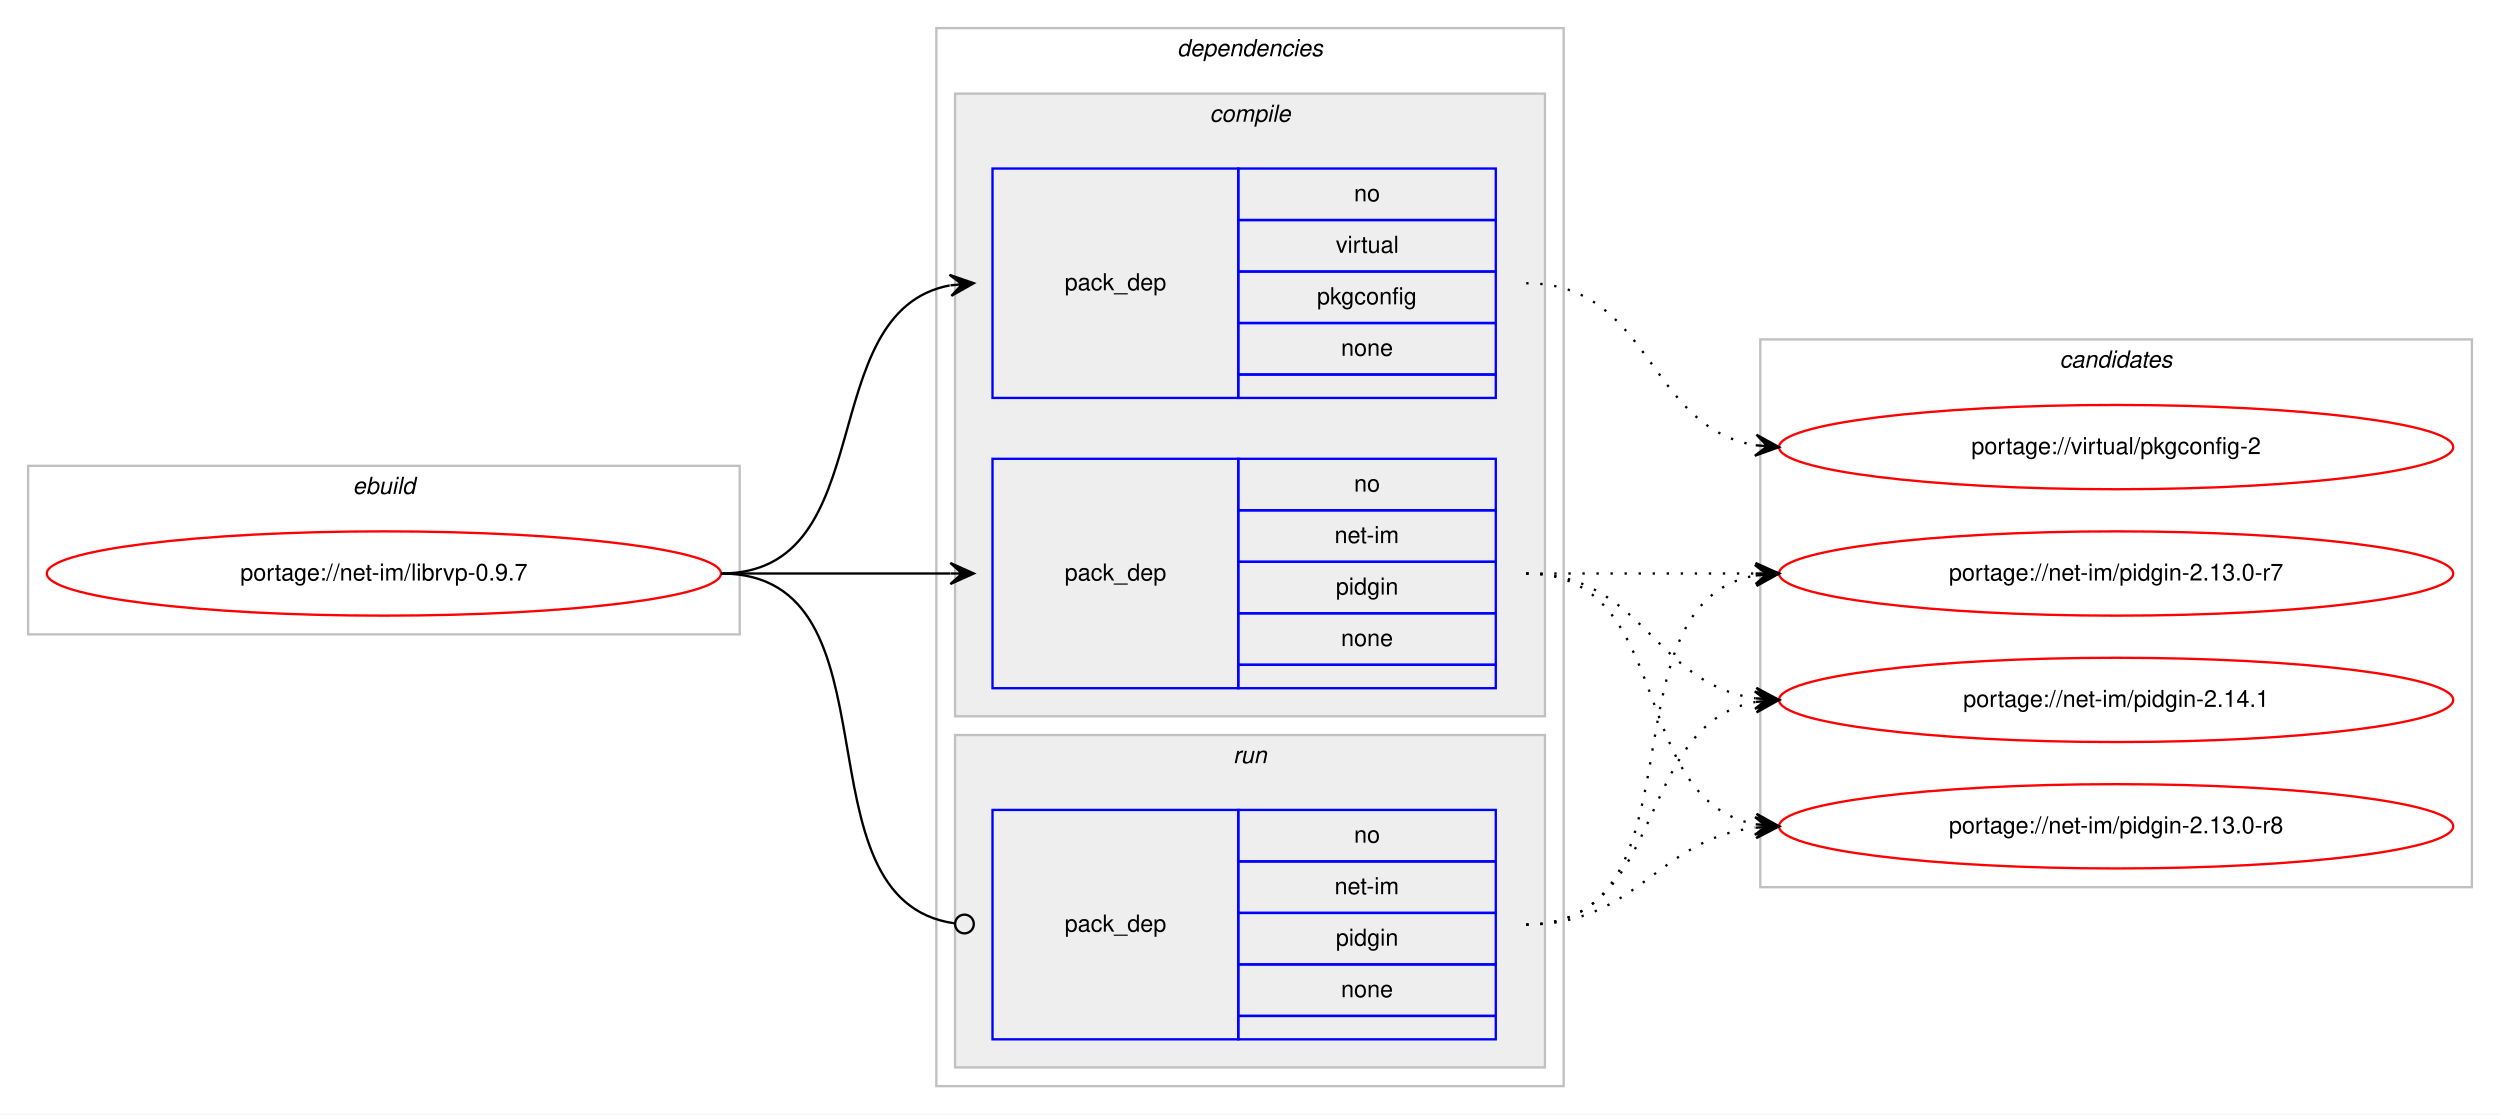
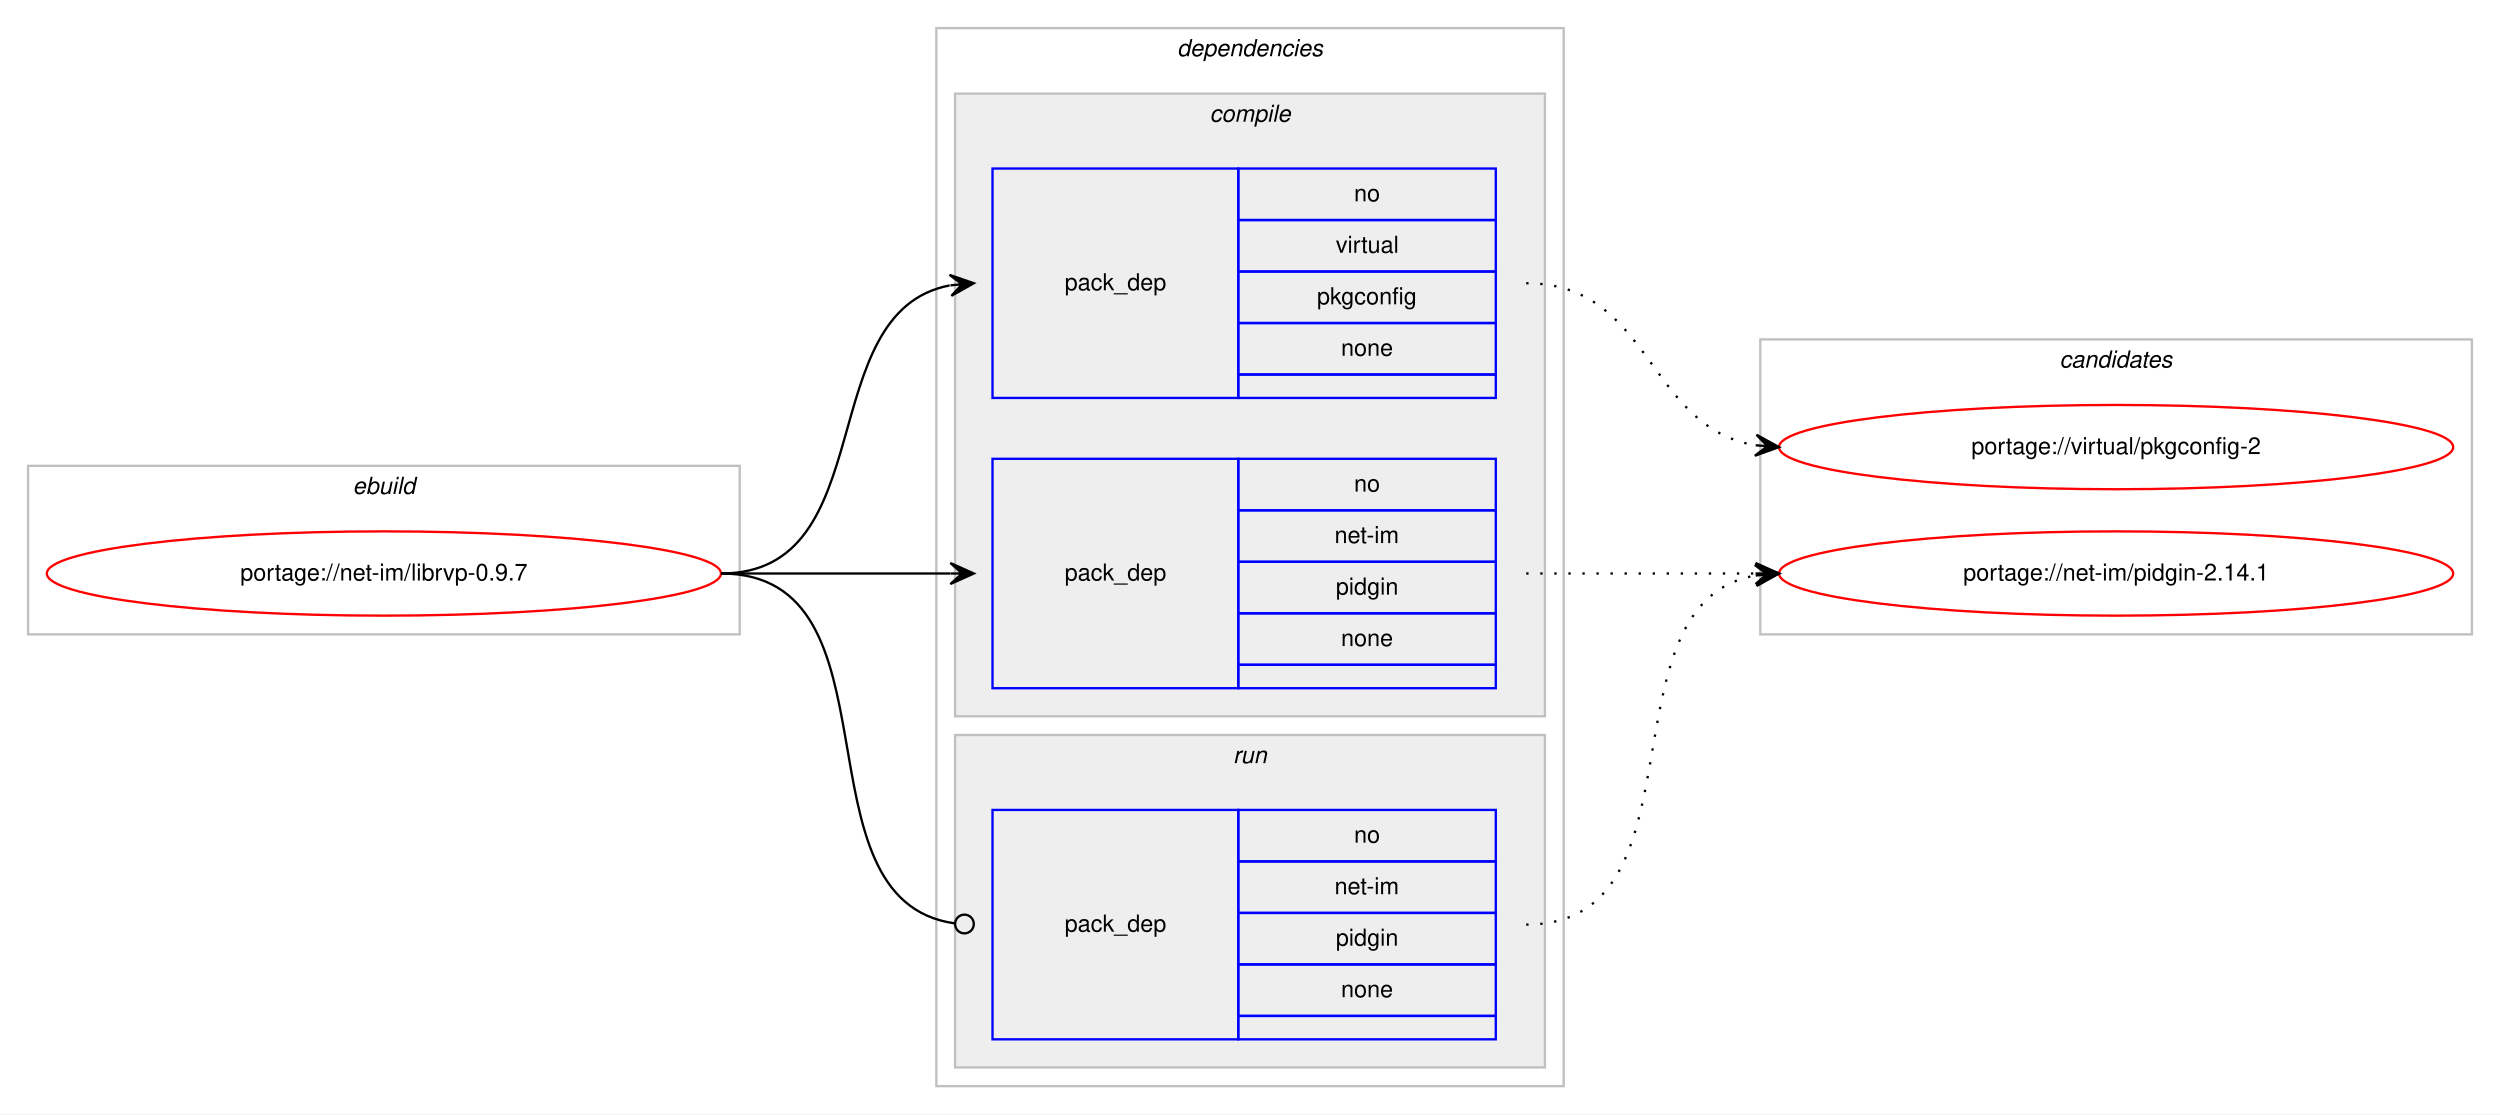
<svg xmlns="http://www.w3.org/2000/svg" xmlns:xlink="http://www.w3.org/1999/xlink" width="1068pt" height="476pt" viewBox="0.00 0.00 1068.00 476.00">
  <g id="graph0" class="graph" transform="scale(1 1) rotate(0) translate(4 472)">
    <polygon fill="#ffffff" stroke="transparent" points="-4,4 -4,-472 1064,-472 1064,4 -4,4" />
    <g id="clust1" class="cluster">
      <polygon fill="none" stroke="#c0c0c0" points="8,-201 8,-273 312,-273 312,-201 8,-201" />
      <text text-anchor="start" x="146.663" y="-261" font-family="Helvetica,sans-Serif" font-style="italic" font-size="10.00" fill="#000000">ebuild</text>
    </g>
    <g id="clust2" class="cluster">
      <polygon fill="none" stroke="#c0c0c0" points="396,-8 396,-460 664,-460 664,-8 396,-8" />
      <text text-anchor="start" x="498.875" y="-448" font-family="Helvetica,sans-Serif" font-style="italic" font-size="10.00" fill="#000000">dependencies</text>
    </g>
    <g id="clust3" class="cluster">
      <polygon fill="#eeeeee" stroke="#c0c0c0" points="404,-166 404,-432 656,-432 656,-166 404,-166" />
      <text text-anchor="start" x="512.778" y="-420" font-family="Helvetica,sans-Serif" font-style="italic" font-size="10.00" fill="#000000">compile</text>
    </g>
    <g id="clust7" class="cluster">
      <polygon fill="#eeeeee" stroke="#c0c0c0" points="404,-16 404,-158 656,-158 656,-16 404,-16" />
      <text text-anchor="start" x="522.777" y="-146" font-family="Helvetica,sans-Serif" font-style="italic" font-size="10.00" fill="#000000">run</text>
    </g>
    <g id="clust9" class="cluster">
-       <polygon fill="none" stroke="#c0c0c0" points="748,-93 748,-327 1052,-327 1052,-93 748,-93" />
+       <polygon fill="none" stroke="#c0c0c0" points="748,-201 748,-327 1052,-327 1052,-201 748,-201" />
      <text text-anchor="start" x="875.824" y="-315" font-family="Helvetica,sans-Serif" font-style="italic" font-size="10.00" fill="#000000">candidates</text>
    </g>
    <g id="node1" class="node">
      <g id="a_node1">
        <a xlink:href="../net-im/librvp-0.9.7.svg" xlink:title="portage://net-im/librvp-0.9.7">
          <ellipse fill="none" stroke="#ff0000" cx="160" cy="-227" rx="144" ry="18" />
          <text text-anchor="middle" x="160" y="-224" font-family="Helvetica,sans-Serif" font-size="10.00" fill="#000000">portage://net-im/librvp-0.9.7</text>
        </a>
      </g>
    </g>
    <g id="node2" class="node">
      <polygon fill="none" stroke="#0000ff" points="420,-178 420,-276 525,-276 525,-178 420,-178" />
      <text text-anchor="start" x="450.823" y="-224" font-family="Helvetica,sans-Serif" font-size="10.00" fill="#000000">pack_dep</text>
      <polygon fill="none" stroke="#0000ff" points="525,-254 525,-276 635,-276 635,-254 525,-254" />
      <text text-anchor="start" x="574.441" y="-262" font-family="Helvetica,sans-Serif" font-size="10.00" fill="#000000">no</text>
      <polygon fill="none" stroke="#0000ff" points="525,-232 525,-254 635,-254 635,-232 525,-232" />
      <text text-anchor="start" x="566.113" y="-240" font-family="Helvetica,sans-Serif" font-size="10.00" fill="#000000">net-im</text>
      <polygon fill="none" stroke="#0000ff" points="525,-210 525,-232 635,-232 635,-210 525,-210" />
      <text text-anchor="start" x="566.663" y="-218" font-family="Helvetica,sans-Serif" font-size="10.00" fill="#000000">pidgin</text>
      <polygon fill="none" stroke="#0000ff" points="525,-188 525,-210 635,-210 635,-188 525,-188" />
      <text text-anchor="start" x="568.882" y="-196" font-family="Helvetica,sans-Serif" font-size="10.00" fill="#000000">none</text>
      <polygon fill="none" stroke="#0000ff" points="525,-178 525,-188 635,-188 635,-178 525,-178" />
    </g>
    <g id="edge1" class="edge">
      <path fill="none" stroke="#000000" d="M304,-227C348.438,-227 362.02,-227 401.878,-227" />
      <polygon fill="#000000" stroke="#000000" points="412,-227 402,-231.5 407,-227 402,-227 402,-227 402,-227 407,-227 402,-222.5 412,-227 412,-227" />
    </g>
    <g id="node3" class="node">
      <polygon fill="none" stroke="#0000ff" points="420,-302 420,-400 525,-400 525,-302 420,-302" />
      <text text-anchor="start" x="450.823" y="-348" font-family="Helvetica,sans-Serif" font-size="10.00" fill="#000000">pack_dep</text>
      <polygon fill="none" stroke="#0000ff" points="525,-378 525,-400 635,-400 635,-378 525,-378" />
      <text text-anchor="start" x="574.441" y="-386" font-family="Helvetica,sans-Serif" font-size="10.00" fill="#000000">no</text>
      <polygon fill="none" stroke="#0000ff" points="525,-356 525,-378 635,-378 635,-356 525,-356" />
      <text text-anchor="start" x="566.668" y="-364" font-family="Helvetica,sans-Serif" font-size="10.00" fill="#000000">virtual</text>
      <polygon fill="none" stroke="#0000ff" points="525,-334 525,-356 635,-356 635,-334 525,-334" />
      <text text-anchor="start" x="558.604" y="-342" font-family="Helvetica,sans-Serif" font-size="10.00" fill="#000000">pkgconfig</text>
      <polygon fill="none" stroke="#0000ff" points="525,-312 525,-334 635,-334 635,-312 525,-312" />
      <text text-anchor="start" x="568.882" y="-320" font-family="Helvetica,sans-Serif" font-size="10.00" fill="#000000">none</text>
      <polygon fill="none" stroke="#0000ff" points="525,-302 525,-312 635,-312 635,-302 525,-302" />
    </g>
    <g id="edge2" class="edge">
      <path fill="none" stroke="#000000" d="M304,-227C373.373,-227 342.506,-338.726 401.698,-350.073" />
      <polygon fill="#000000" stroke="#000000" points="412,-351 401.637,-354.586 407.02,-350.552 402.04,-350.104 402.04,-350.104 402.04,-350.104 407.02,-350.552 402.443,-345.622 412,-351 412,-351" />
    </g>
    <g id="node4" class="node">
      <polygon fill="none" stroke="#0000ff" points="420,-28 420,-126 525,-126 525,-28 420,-28" />
      <text text-anchor="start" x="450.823" y="-74" font-family="Helvetica,sans-Serif" font-size="10.00" fill="#000000">pack_dep</text>
      <polygon fill="none" stroke="#0000ff" points="525,-104 525,-126 635,-126 635,-104 525,-104" />
      <text text-anchor="start" x="574.441" y="-112" font-family="Helvetica,sans-Serif" font-size="10.00" fill="#000000">no</text>
      <polygon fill="none" stroke="#0000ff" points="525,-82 525,-104 635,-104 635,-82 525,-82" />
      <text text-anchor="start" x="566.113" y="-90" font-family="Helvetica,sans-Serif" font-size="10.00" fill="#000000">net-im</text>
      <polygon fill="none" stroke="#0000ff" points="525,-60 525,-82 635,-82 635,-60 525,-60" />
      <text text-anchor="start" x="566.663" y="-68" font-family="Helvetica,sans-Serif" font-size="10.00" fill="#000000">pidgin</text>
      <polygon fill="none" stroke="#0000ff" points="525,-38 525,-60 635,-60 635,-38 525,-38" />
      <text text-anchor="start" x="568.882" y="-46" font-family="Helvetica,sans-Serif" font-size="10.00" fill="#000000">none</text>
      <polygon fill="none" stroke="#0000ff" points="525,-28 525,-38 635,-38 635,-28 525,-28" />
    </g>
    <g id="edge3" class="edge">
      <path fill="none" stroke="#000000" d="M304,-227C383.261,-227 333.638,-87.362 403.837,-77.543" />
      <ellipse fill="none" stroke="#000000" cx="408.009" cy="-77.266" rx="4" ry="4" />
    </g>
    <g id="node5" class="node">
      <g id="a_node5">
        <a xlink:href="../net-im/pidgin-2.14.1.svg" xlink:title="portage://net-im/pidgin-2.14.1">
-           <ellipse fill="none" stroke="#ff0000" cx="900" cy="-173" rx="144" ry="18" />
-           <text text-anchor="middle" x="900" y="-170" font-family="Helvetica,sans-Serif" font-size="10.00" fill="#000000">portage://net-im/pidgin-2.14.1</text>
+           <ellipse fill="none" stroke="#ff0000" cx="900" cy="-227" rx="144" ry="18" />
+           <text text-anchor="middle" x="900" y="-224" font-family="Helvetica,sans-Serif" font-size="10.00" fill="#000000">portage://net-im/pidgin-2.14.1</text>
        </a>
      </g>
    </g>
    <g id="edge4" class="edge">
-       <path fill="none" stroke="#000000" stroke-dasharray="1,5" d="M648,-227C698.102,-227 702.012,-179.934 745.979,-173.683" />
-       <polygon fill="#000000" stroke="#000000" points="756,-173 746.329,-178.169 751.012,-173.34 746.023,-173.68 746.023,-173.68 746.023,-173.68 751.012,-173.34 745.717,-169.19 756,-173 756,-173" />
+       <path fill="none" stroke="#000000" stroke-dasharray="1,5" d="M648,-227C692.438,-227 706.02,-227 745.878,-227" />
+       <polygon fill="#000000" stroke="#000000" points="756,-227 746,-231.5 751,-227 746,-227 746,-227 746,-227 751,-227 746,-222.5 756,-227 756,-227" />
    </g>
    <g id="node6" class="node">
      <g id="a_node6">
-         <a xlink:href="../net-im/pidgin-2.13.0-r8.svg" xlink:title="portage://net-im/pidgin-2.13.0-r8">
-           <ellipse fill="none" stroke="#ff0000" cx="900" cy="-119" rx="144" ry="18" />
-           <text text-anchor="middle" x="900" y="-116" font-family="Helvetica,sans-Serif" font-size="10.00" fill="#000000">portage://net-im/pidgin-2.13.0-r8</text>
-         </a>
-       </g>
-     </g>
-     <g id="edge5" class="edge">
-       <path fill="none" stroke="#000000" stroke-dasharray="1,5" d="M648,-227C712.303,-227 690.78,-130.09 746.031,-119.869" />
-       <polygon fill="#000000" stroke="#000000" points="756,-119 746.429,-124.352 751.019,-119.434 746.038,-119.869 746.038,-119.869 746.038,-119.869 751.019,-119.434 745.647,-115.386 756,-119 756,-119" />
-     </g>
-     <g id="node7" class="node">
-       <g id="a_node7">
-         <a xlink:href="../net-im/pidgin-2.13.0-r7.svg" xlink:title="portage://net-im/pidgin-2.13.0-r7">
-           <ellipse fill="none" stroke="#ff0000" cx="900" cy="-227" rx="144" ry="18" />
-           <text text-anchor="middle" x="900" y="-224" font-family="Helvetica,sans-Serif" font-size="10.00" fill="#000000">portage://net-im/pidgin-2.13.0-r7</text>
-         </a>
-       </g>
-     </g>
-     <g id="edge6" class="edge">
-       <path fill="none" stroke="#000000" stroke-dasharray="1,5" d="M648,-227C692.438,-227 706.02,-227 745.878,-227" />
-       <polygon fill="#000000" stroke="#000000" points="756,-227 746,-231.5 751,-227 746,-227 746,-227 746,-227 751,-227 746,-222.5 756,-227 756,-227" />
-     </g>
-     <g id="node8" class="node">
-       <g id="a_node8">
        <a xlink:href="../virtual/pkgconfig-2.svg" xlink:title="portage://virtual/pkgconfig-2">
          <ellipse fill="none" stroke="#ff0000" cx="900" cy="-281" rx="144" ry="18" />
          <text text-anchor="middle" x="900" y="-278" font-family="Helvetica,sans-Serif" font-size="10.00" fill="#000000">portage://virtual/pkgconfig-2</text>
        </a>
      </g>
    </g>
-     <g id="edge7" class="edge">
+     <g id="edge5" class="edge">
      <path fill="none" stroke="#000000" stroke-dasharray="1,5" d="M648,-351C701.625,-351 699.351,-289.477 745.989,-281.786" />
      <polygon fill="#000000" stroke="#000000" points="756,-281 746.383,-286.269 751.015,-281.392 746.031,-281.783 746.031,-281.783 746.031,-281.783 751.015,-281.392 745.678,-277.297 756,-281 756,-281" />
    </g>
-     <g id="edge8" class="edge">
-       <path fill="none" stroke="#000000" stroke-dasharray="1,5" d="M648,-77C708.584,-77 693.822,-162.433 745.871,-172.111" />
-       <polygon fill="#000000" stroke="#000000" points="756,-173 745.645,-176.608 751.019,-172.563 746.038,-172.125 746.038,-172.125 746.038,-172.125 751.019,-172.563 746.432,-167.643 756,-173 756,-173" />
-     </g>
-     <g id="edge9" class="edge">
-       <path fill="none" stroke="#000000" stroke-dasharray="1,5" d="M648,-77C695.881,-77 703.566,-113.301 745.794,-118.406" />
-       <polygon fill="#000000" stroke="#000000" points="756,-119 745.755,-122.912 751.008,-118.71 746.017,-118.419 746.017,-118.419 746.017,-118.419 751.008,-118.71 746.278,-113.927 756,-119 756,-119" />
-     </g>
-     <g id="edge10" class="edge">
+     <g id="edge6" class="edge">
      <path fill="none" stroke="#000000" stroke-dasharray="1,5" d="M648,-77C726.459,-77 678.63,-213.826 745.742,-226.119" />
      <polygon fill="#000000" stroke="#000000" points="756,-227 745.652,-230.628 751.018,-226.572 746.037,-226.144 746.037,-226.144 746.037,-226.144 751.018,-226.572 746.422,-221.661 756,-227 756,-227" />
    </g>
  </g>
</svg>
